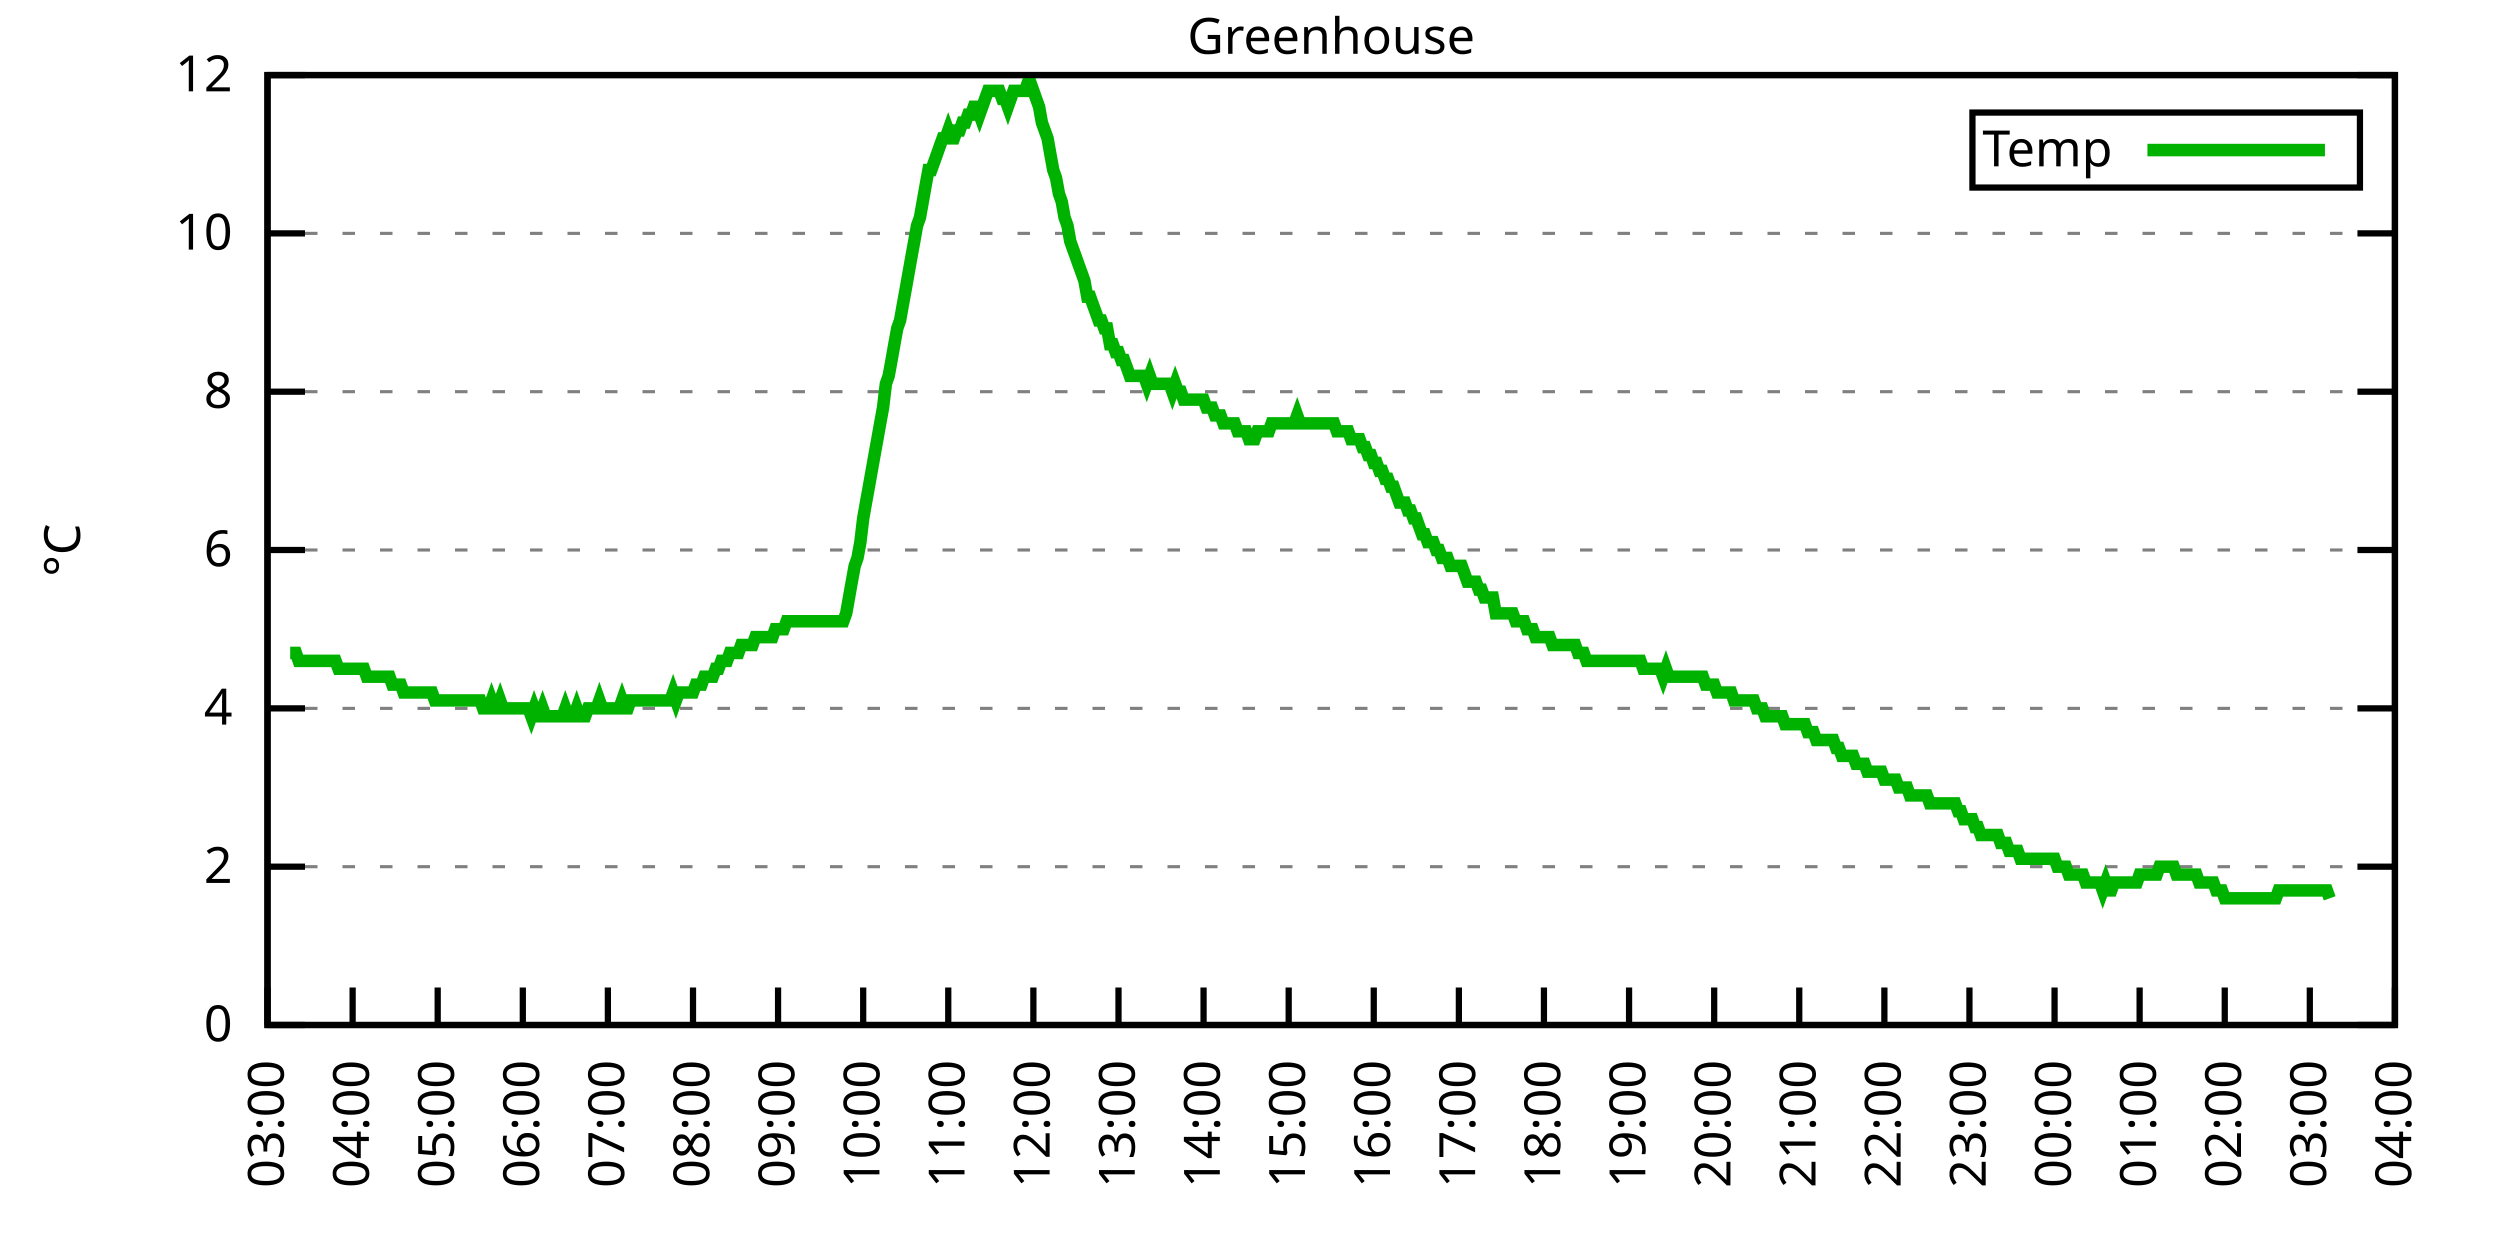
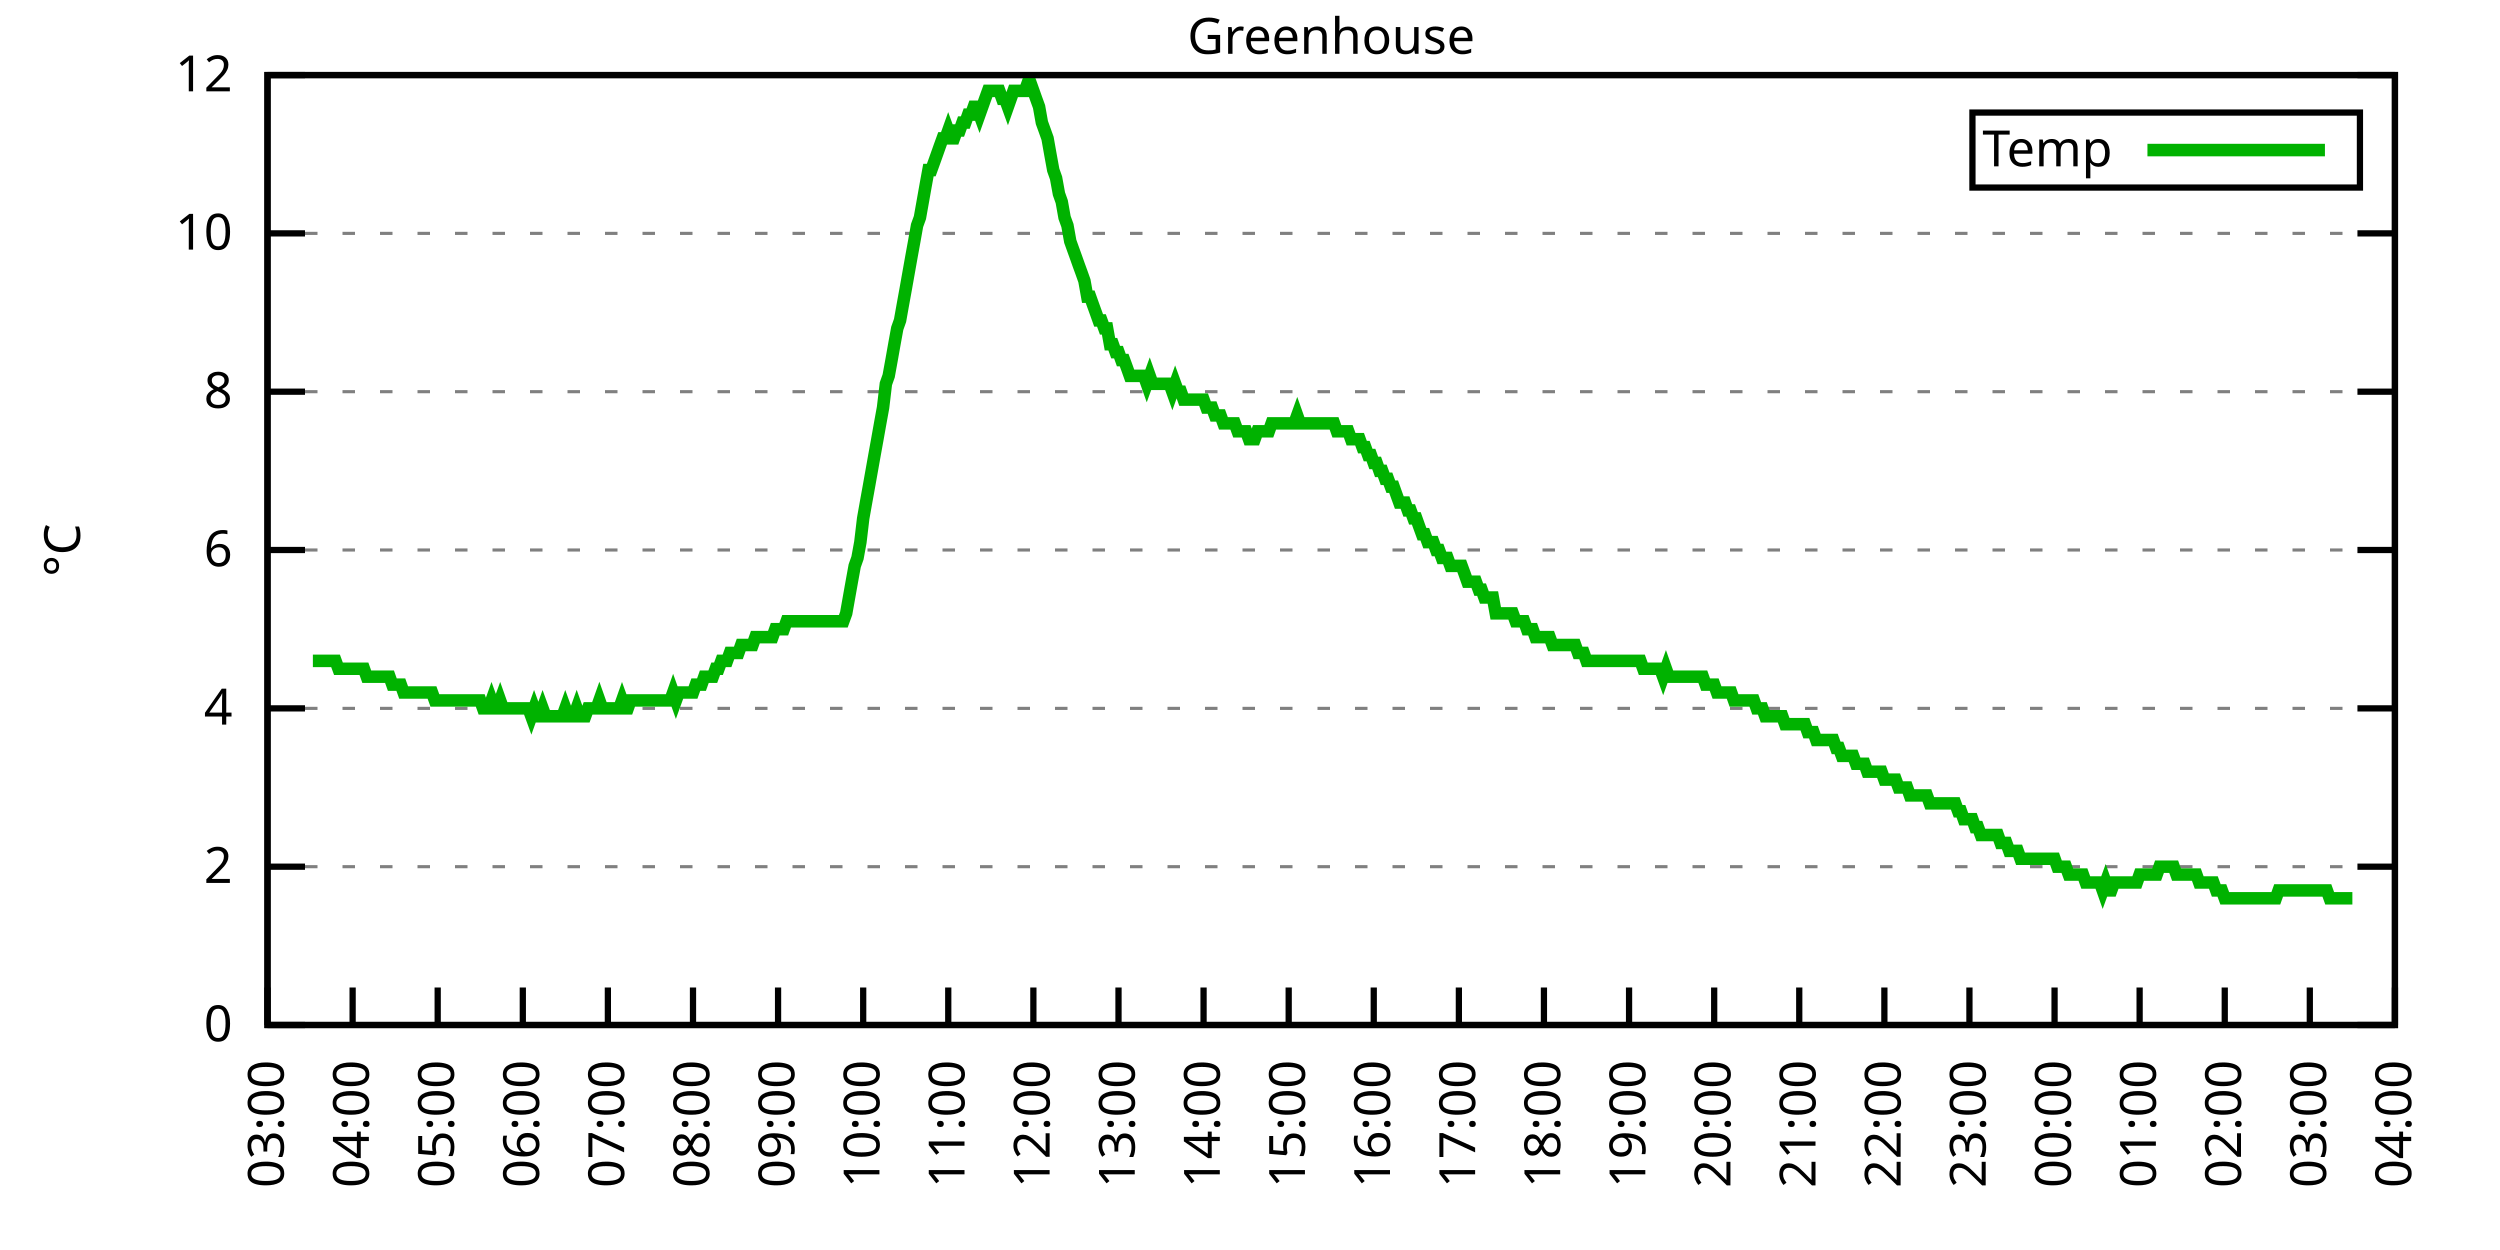
<svg xmlns="http://www.w3.org/2000/svg" xmlns:xlink="http://www.w3.org/1999/xlink" width="400" height="200" viewBox="0 0 400 200">
  <g id="gnuplot_canvas">
    <rect x="0" y="0" width="400" height="200" fill="none" />
    <defs>
      <circle id="gpDot" r="0.5" stroke-width="0.5" stroke="currentColor" />
      <path id="gpPt0" stroke-width="0.333" stroke="currentColor" d="M-1,0 h2 M0,-1 v2" />
      <path id="gpPt1" stroke-width="0.333" stroke="currentColor" d="M-1,-1 L1,1 M1,-1 L-1,1" />
      <path id="gpPt2" stroke-width="0.333" stroke="currentColor" d="M-1,0 L1,0 M0,-1 L0,1 M-1,-1 L1,1 M-1,1 L1,-1" />
      <rect id="gpPt3" stroke-width="0.333" stroke="currentColor" x="-1" y="-1" width="2" height="2" />
      <rect id="gpPt4" stroke-width="0.333" stroke="currentColor" fill="currentColor" x="-1" y="-1" width="2" height="2" />
      <circle id="gpPt5" stroke-width="0.333" stroke="currentColor" cx="0" cy="0" r="1" />
      <use xlink:href="#gpPt5" id="gpPt6" fill="currentColor" stroke="none" />
      <path id="gpPt7" stroke-width="0.333" stroke="currentColor" d="M0,-1.33 L-1.33,0.67 L1.33,0.67 z" />
      <use xlink:href="#gpPt7" id="gpPt8" fill="currentColor" stroke="none" />
      <use xlink:href="#gpPt7" id="gpPt9" stroke="currentColor" transform="rotate(180)" />
      <use xlink:href="#gpPt9" id="gpPt10" fill="currentColor" stroke="none" />
      <use xlink:href="#gpPt3" id="gpPt11" stroke="currentColor" transform="rotate(45)" />
      <use xlink:href="#gpPt11" id="gpPt12" fill="currentColor" stroke="none" />
      <path id="gpPt13" stroke-width="0.333" stroke="currentColor" d="M0,1.330 L1.265,0.411 L0.782,-1.067 L-0.782,-1.076 L-1.265,0.411 z" />
      <use xlink:href="#gpPt13" id="gpPt14" fill="currentColor" stroke="none" />
      <filter id="textbox" filterUnits="objectBoundingBox" x="0" y="0" height="1" width="1">
        <feFlood flood-color="white" flood-opacity="1" result="bgnd" />
        <feComposite in="SourceGraphic" in2="bgnd" operator="atop" />
      </filter>
      <filter id="greybox" filterUnits="objectBoundingBox" x="0" y="0" height="1" width="1">
        <feFlood flood-color="lightgrey" flood-opacity="1" result="grey" />
        <feComposite in="SourceGraphic" in2="grey" operator="atop" />
      </filter>
    </defs>
    <g fill="none" color="white" stroke="currentColor" stroke-width="1.00" stroke-linecap="butt" stroke-linejoin="miter">
</g>
    <g fill="none" color="black" stroke="currentColor" stroke-width="1.00" stroke-linecap="butt" stroke-linejoin="miter">
      <g stroke="none" shape-rendering="crispEdges">
        <polygon fill="rgb(255, 255, 255)" points="42.80,164.00 383.18,164.00 383.18,12.02 42.80,12.02 " />
      </g>
    </g>
    <g fill="none" color="black" stroke="currentColor" stroke-width="1.00" stroke-linecap="butt" stroke-linejoin="miter">
</g>
    <g fill="none" color="black" stroke="black" stroke-width="0.50" stroke-linecap="butt" stroke-linejoin="miter">
</g>
    <g fill="none" color="gray" stroke="currentColor" stroke-width="0.50" stroke-linecap="butt" stroke-linejoin="miter">
      <path stroke="gray" stroke-dasharray="2,4" class="gridline" d="M42.80,164.00 L383.19,164.00  " />
    </g>
    <g fill="none" color="gray" stroke="gray" stroke-width="1.00" stroke-linecap="butt" stroke-linejoin="miter">
</g>
    <g fill="none" color="black" stroke="currentColor" stroke-width="1.00" stroke-linecap="butt" stroke-linejoin="miter">
      <path stroke="black" d="M42.80,164.00 L48.80,164.00 M383.19,164.00 L377.19,164.00  " />
      <g transform="translate(37.20,166.60)" stroke="none" fill="black" font-family="Sans" font-size="8.00" text-anchor="end">
        <text>
          <tspan font-family="Sans"> 0</tspan>
        </text>
      </g>
    </g>
    <g fill="none" color="black" stroke="currentColor" stroke-width="1.00" stroke-linecap="butt" stroke-linejoin="miter">
</g>
    <g fill="none" color="black" stroke="black" stroke-width="0.50" stroke-linecap="butt" stroke-linejoin="miter">
</g>
    <g fill="none" color="gray" stroke="currentColor" stroke-width="0.50" stroke-linecap="butt" stroke-linejoin="miter">
      <path stroke="gray" stroke-dasharray="2,4" class="gridline" d="M42.80,138.67 L383.19,138.67  " />
    </g>
    <g fill="none" color="gray" stroke="gray" stroke-width="1.00" stroke-linecap="butt" stroke-linejoin="miter">
</g>
    <g fill="none" color="black" stroke="currentColor" stroke-width="1.00" stroke-linecap="butt" stroke-linejoin="miter">
      <path stroke="black" d="M42.80,138.67 L48.80,138.67 M383.19,138.67 L377.19,138.67  " />
      <g transform="translate(37.20,141.27)" stroke="none" fill="black" font-family="Sans" font-size="8.00" text-anchor="end">
        <text>
          <tspan font-family="Sans"> 2</tspan>
        </text>
      </g>
    </g>
    <g fill="none" color="black" stroke="currentColor" stroke-width="1.00" stroke-linecap="butt" stroke-linejoin="miter">
</g>
    <g fill="none" color="black" stroke="black" stroke-width="0.50" stroke-linecap="butt" stroke-linejoin="miter">
</g>
    <g fill="none" color="gray" stroke="currentColor" stroke-width="0.50" stroke-linecap="butt" stroke-linejoin="miter">
      <path stroke="gray" stroke-dasharray="2,4" class="gridline" d="M42.80,113.34 L383.19,113.34  " />
    </g>
    <g fill="none" color="gray" stroke="gray" stroke-width="1.00" stroke-linecap="butt" stroke-linejoin="miter">
</g>
    <g fill="none" color="black" stroke="currentColor" stroke-width="1.00" stroke-linecap="butt" stroke-linejoin="miter">
      <path stroke="black" d="M42.80,113.34 L48.80,113.34 M383.19,113.34 L377.19,113.34  " />
      <g transform="translate(37.20,115.94)" stroke="none" fill="black" font-family="Sans" font-size="8.00" text-anchor="end">
        <text>
          <tspan font-family="Sans"> 4</tspan>
        </text>
      </g>
    </g>
    <g fill="none" color="black" stroke="currentColor" stroke-width="1.00" stroke-linecap="butt" stroke-linejoin="miter">
</g>
    <g fill="none" color="black" stroke="black" stroke-width="0.50" stroke-linecap="butt" stroke-linejoin="miter">
</g>
    <g fill="none" color="gray" stroke="currentColor" stroke-width="0.50" stroke-linecap="butt" stroke-linejoin="miter">
      <path stroke="gray" stroke-dasharray="2,4" class="gridline" d="M42.80,88.00 L383.19,88.00  " />
    </g>
    <g fill="none" color="gray" stroke="gray" stroke-width="1.00" stroke-linecap="butt" stroke-linejoin="miter">
</g>
    <g fill="none" color="black" stroke="currentColor" stroke-width="1.00" stroke-linecap="butt" stroke-linejoin="miter">
      <path stroke="black" d="M42.80,88.00 L48.80,88.00 M383.19,88.00 L377.19,88.00  " />
      <g transform="translate(37.20,90.60)" stroke="none" fill="black" font-family="Sans" font-size="8.00" text-anchor="end">
        <text>
          <tspan font-family="Sans"> 6</tspan>
        </text>
      </g>
    </g>
    <g fill="none" color="black" stroke="currentColor" stroke-width="1.00" stroke-linecap="butt" stroke-linejoin="miter">
</g>
    <g fill="none" color="black" stroke="black" stroke-width="0.50" stroke-linecap="butt" stroke-linejoin="miter">
</g>
    <g fill="none" color="gray" stroke="currentColor" stroke-width="0.50" stroke-linecap="butt" stroke-linejoin="miter">
      <path stroke="gray" stroke-dasharray="2,4" class="gridline" d="M42.80,62.67 L383.19,62.67  " />
    </g>
    <g fill="none" color="gray" stroke="gray" stroke-width="1.00" stroke-linecap="butt" stroke-linejoin="miter">
</g>
    <g fill="none" color="black" stroke="currentColor" stroke-width="1.00" stroke-linecap="butt" stroke-linejoin="miter">
      <path stroke="black" d="M42.80,62.67 L48.80,62.67 M383.19,62.67 L377.19,62.67  " />
      <g transform="translate(37.20,65.27)" stroke="none" fill="black" font-family="Sans" font-size="8.00" text-anchor="end">
        <text>
          <tspan font-family="Sans"> 8</tspan>
        </text>
      </g>
    </g>
    <g fill="none" color="black" stroke="currentColor" stroke-width="1.00" stroke-linecap="butt" stroke-linejoin="miter">
</g>
    <g fill="none" color="black" stroke="black" stroke-width="0.50" stroke-linecap="butt" stroke-linejoin="miter">
</g>
    <g fill="none" color="gray" stroke="currentColor" stroke-width="0.50" stroke-linecap="butt" stroke-linejoin="miter">
      <path stroke="gray" stroke-dasharray="2,4" class="gridline" d="M42.80,37.34 L383.19,37.34  " />
    </g>
    <g fill="none" color="gray" stroke="gray" stroke-width="1.00" stroke-linecap="butt" stroke-linejoin="miter">
</g>
    <g fill="none" color="black" stroke="currentColor" stroke-width="1.00" stroke-linecap="butt" stroke-linejoin="miter">
      <path stroke="black" d="M42.80,37.34 L48.80,37.34 M383.19,37.34 L377.19,37.34  " />
      <g transform="translate(37.20,39.94)" stroke="none" fill="black" font-family="Sans" font-size="8.00" text-anchor="end">
        <text>
          <tspan font-family="Sans"> 10</tspan>
        </text>
      </g>
    </g>
    <g fill="none" color="black" stroke="currentColor" stroke-width="1.00" stroke-linecap="butt" stroke-linejoin="miter">
</g>
    <g fill="none" color="black" stroke="black" stroke-width="0.50" stroke-linecap="butt" stroke-linejoin="miter">
</g>
    <g fill="none" color="gray" stroke="currentColor" stroke-width="0.50" stroke-linecap="butt" stroke-linejoin="miter">
      <path stroke="gray" stroke-dasharray="2,4" class="gridline" d="M42.80,12.01 L383.19,12.01  " />
    </g>
    <g fill="none" color="gray" stroke="gray" stroke-width="1.00" stroke-linecap="butt" stroke-linejoin="miter">
</g>
    <g fill="none" color="black" stroke="currentColor" stroke-width="1.00" stroke-linecap="butt" stroke-linejoin="miter">
      <path stroke="black" d="M42.80,12.01 L48.80,12.01 M383.19,12.01 L377.19,12.01  " />
      <g transform="translate(37.20,14.61)" stroke="none" fill="black" font-family="Sans" font-size="8.00" text-anchor="end">
        <text>
          <tspan font-family="Sans"> 12</tspan>
        </text>
      </g>
    </g>
    <g fill="none" color="black" stroke="currentColor" stroke-width="1.00" stroke-linecap="butt" stroke-linejoin="miter">
      <path stroke="black" d="M42.80,164.00 L42.80,158.00  " />
      <g transform="translate(45.40,169.60) rotate(270.00)" stroke="none" fill="black" font-family="Sans" font-size="8.00" text-anchor="end">
        <text>
          <tspan font-family="Sans">03:00</tspan>
        </text>
      </g>
    </g>
    <g fill="none" color="black" stroke="currentColor" stroke-width="1.00" stroke-linecap="butt" stroke-linejoin="miter">
      <path stroke="black" d="M56.42,164.00 L56.42,158.00  " />
      <g transform="translate(59.02,169.60) rotate(270.00)" stroke="none" fill="black" font-family="Sans" font-size="8.00" text-anchor="end">
        <text>
          <tspan font-family="Sans">04:00</tspan>
        </text>
      </g>
    </g>
    <g fill="none" color="black" stroke="currentColor" stroke-width="1.00" stroke-linecap="butt" stroke-linejoin="miter">
      <path stroke="black" d="M70.03,164.00 L70.03,158.00  " />
      <g transform="translate(72.63,169.60) rotate(270.00)" stroke="none" fill="black" font-family="Sans" font-size="8.00" text-anchor="end">
        <text>
          <tspan font-family="Sans">05:00</tspan>
        </text>
      </g>
    </g>
    <g fill="none" color="black" stroke="currentColor" stroke-width="1.00" stroke-linecap="butt" stroke-linejoin="miter">
      <path stroke="black" d="M83.65,164.00 L83.65,158.00  " />
      <g transform="translate(86.25,169.60) rotate(270.00)" stroke="none" fill="black" font-family="Sans" font-size="8.00" text-anchor="end">
        <text>
          <tspan font-family="Sans">06:00</tspan>
        </text>
      </g>
    </g>
    <g fill="none" color="black" stroke="currentColor" stroke-width="1.00" stroke-linecap="butt" stroke-linejoin="miter">
      <path stroke="black" d="M97.26,164.00 L97.26,158.00  " />
      <g transform="translate(99.86,169.60) rotate(270.00)" stroke="none" fill="black" font-family="Sans" font-size="8.00" text-anchor="end">
        <text>
          <tspan font-family="Sans">07:00</tspan>
        </text>
      </g>
    </g>
    <g fill="none" color="black" stroke="currentColor" stroke-width="1.00" stroke-linecap="butt" stroke-linejoin="miter">
      <path stroke="black" d="M110.88,164.00 L110.88,158.00  " />
      <g transform="translate(113.48,169.60) rotate(270.00)" stroke="none" fill="black" font-family="Sans" font-size="8.00" text-anchor="end">
        <text>
          <tspan font-family="Sans">08:00</tspan>
        </text>
      </g>
    </g>
    <g fill="none" color="black" stroke="currentColor" stroke-width="1.00" stroke-linecap="butt" stroke-linejoin="miter">
      <path stroke="black" d="M124.49,164.00 L124.49,158.00  " />
      <g transform="translate(127.09,169.60) rotate(270.00)" stroke="none" fill="black" font-family="Sans" font-size="8.00" text-anchor="end">
        <text>
          <tspan font-family="Sans">09:00</tspan>
        </text>
      </g>
    </g>
    <g fill="none" color="black" stroke="currentColor" stroke-width="1.00" stroke-linecap="butt" stroke-linejoin="miter">
      <path stroke="black" d="M138.11,164.00 L138.11,158.00  " />
      <g transform="translate(140.71,169.60) rotate(270.00)" stroke="none" fill="black" font-family="Sans" font-size="8.00" text-anchor="end">
        <text>
          <tspan font-family="Sans">10:00</tspan>
        </text>
      </g>
    </g>
    <g fill="none" color="black" stroke="currentColor" stroke-width="1.00" stroke-linecap="butt" stroke-linejoin="miter">
      <path stroke="black" d="M151.72,164.00 L151.72,158.00  " />
      <g transform="translate(154.32,169.60) rotate(270.00)" stroke="none" fill="black" font-family="Sans" font-size="8.00" text-anchor="end">
        <text>
          <tspan font-family="Sans">11:00</tspan>
        </text>
      </g>
    </g>
    <g fill="none" color="black" stroke="currentColor" stroke-width="1.00" stroke-linecap="butt" stroke-linejoin="miter">
      <path stroke="black" d="M165.34,164.00 L165.34,158.00  " />
      <g transform="translate(167.94,169.60) rotate(270.00)" stroke="none" fill="black" font-family="Sans" font-size="8.00" text-anchor="end">
        <text>
          <tspan font-family="Sans">12:00</tspan>
        </text>
      </g>
    </g>
    <g fill="none" color="black" stroke="currentColor" stroke-width="1.00" stroke-linecap="butt" stroke-linejoin="miter">
      <path stroke="black" d="M178.96,164.00 L178.96,158.00  " />
      <g transform="translate(181.56,169.60) rotate(270.00)" stroke="none" fill="black" font-family="Sans" font-size="8.00" text-anchor="end">
        <text>
          <tspan font-family="Sans">13:00</tspan>
        </text>
      </g>
    </g>
    <g fill="none" color="black" stroke="currentColor" stroke-width="1.00" stroke-linecap="butt" stroke-linejoin="miter">
      <path stroke="black" d="M192.57,164.00 L192.57,158.00  " />
      <g transform="translate(195.17,169.60) rotate(270.00)" stroke="none" fill="black" font-family="Sans" font-size="8.00" text-anchor="end">
        <text>
          <tspan font-family="Sans">14:00</tspan>
        </text>
      </g>
    </g>
    <g fill="none" color="black" stroke="currentColor" stroke-width="1.00" stroke-linecap="butt" stroke-linejoin="miter">
      <path stroke="black" d="M206.19,164.00 L206.19,158.00  " />
      <g transform="translate(208.79,169.60) rotate(270.00)" stroke="none" fill="black" font-family="Sans" font-size="8.00" text-anchor="end">
        <text>
          <tspan font-family="Sans">15:00</tspan>
        </text>
      </g>
    </g>
    <g fill="none" color="black" stroke="currentColor" stroke-width="1.00" stroke-linecap="butt" stroke-linejoin="miter">
      <path stroke="black" d="M219.80,164.00 L219.80,158.00  " />
      <g transform="translate(222.40,169.60) rotate(270.00)" stroke="none" fill="black" font-family="Sans" font-size="8.00" text-anchor="end">
        <text>
          <tspan font-family="Sans">16:00</tspan>
        </text>
      </g>
    </g>
    <g fill="none" color="black" stroke="currentColor" stroke-width="1.00" stroke-linecap="butt" stroke-linejoin="miter">
      <path stroke="black" d="M233.42,164.00 L233.42,158.00  " />
      <g transform="translate(236.02,169.60) rotate(270.00)" stroke="none" fill="black" font-family="Sans" font-size="8.00" text-anchor="end">
        <text>
          <tspan font-family="Sans">17:00</tspan>
        </text>
      </g>
    </g>
    <g fill="none" color="black" stroke="currentColor" stroke-width="1.00" stroke-linecap="butt" stroke-linejoin="miter">
      <path stroke="black" d="M247.03,164.00 L247.03,158.00  " />
      <g transform="translate(249.63,169.60) rotate(270.00)" stroke="none" fill="black" font-family="Sans" font-size="8.00" text-anchor="end">
        <text>
          <tspan font-family="Sans">18:00</tspan>
        </text>
      </g>
    </g>
    <g fill="none" color="black" stroke="currentColor" stroke-width="1.00" stroke-linecap="butt" stroke-linejoin="miter">
      <path stroke="black" d="M260.65,164.00 L260.65,158.00  " />
      <g transform="translate(263.25,169.60) rotate(270.00)" stroke="none" fill="black" font-family="Sans" font-size="8.00" text-anchor="end">
        <text>
          <tspan font-family="Sans">19:00</tspan>
        </text>
      </g>
    </g>
    <g fill="none" color="black" stroke="currentColor" stroke-width="1.00" stroke-linecap="butt" stroke-linejoin="miter">
      <path stroke="black" d="M274.27,164.00 L274.27,158.00  " />
      <g transform="translate(276.87,169.60) rotate(270.00)" stroke="none" fill="black" font-family="Sans" font-size="8.00" text-anchor="end">
        <text>
          <tspan font-family="Sans">20:00</tspan>
        </text>
      </g>
    </g>
    <g fill="none" color="black" stroke="currentColor" stroke-width="1.00" stroke-linecap="butt" stroke-linejoin="miter">
      <path stroke="black" d="M287.88,164.00 L287.88,158.00  " />
      <g transform="translate(290.48,169.60) rotate(270.00)" stroke="none" fill="black" font-family="Sans" font-size="8.00" text-anchor="end">
        <text>
          <tspan font-family="Sans">21:00</tspan>
        </text>
      </g>
    </g>
    <g fill="none" color="black" stroke="currentColor" stroke-width="1.00" stroke-linecap="butt" stroke-linejoin="miter">
      <path stroke="black" d="M301.50,164.00 L301.50,158.00  " />
      <g transform="translate(304.10,169.60) rotate(270.00)" stroke="none" fill="black" font-family="Sans" font-size="8.00" text-anchor="end">
        <text>
          <tspan font-family="Sans">22:00</tspan>
        </text>
      </g>
    </g>
    <g fill="none" color="black" stroke="currentColor" stroke-width="1.00" stroke-linecap="butt" stroke-linejoin="miter">
      <path stroke="black" d="M315.11,164.00 L315.11,158.00  " />
      <g transform="translate(317.71,169.60) rotate(270.00)" stroke="none" fill="black" font-family="Sans" font-size="8.00" text-anchor="end">
        <text>
          <tspan font-family="Sans">23:00</tspan>
        </text>
      </g>
    </g>
    <g fill="none" color="black" stroke="currentColor" stroke-width="1.00" stroke-linecap="butt" stroke-linejoin="miter">
      <path stroke="black" d="M328.73,164.00 L328.73,158.00  " />
      <g transform="translate(331.33,169.60) rotate(270.00)" stroke="none" fill="black" font-family="Sans" font-size="8.00" text-anchor="end">
        <text>
          <tspan font-family="Sans">00:00</tspan>
        </text>
      </g>
    </g>
    <g fill="none" color="black" stroke="currentColor" stroke-width="1.00" stroke-linecap="butt" stroke-linejoin="miter">
      <path stroke="black" d="M342.34,164.00 L342.34,158.00  " />
      <g transform="translate(344.94,169.60) rotate(270.00)" stroke="none" fill="black" font-family="Sans" font-size="8.00" text-anchor="end">
        <text>
          <tspan font-family="Sans">01:00</tspan>
        </text>
      </g>
    </g>
    <g fill="none" color="black" stroke="currentColor" stroke-width="1.00" stroke-linecap="butt" stroke-linejoin="miter">
      <path stroke="black" d="M355.96,164.00 L355.96,158.00  " />
      <g transform="translate(358.56,169.60) rotate(270.00)" stroke="none" fill="black" font-family="Sans" font-size="8.00" text-anchor="end">
        <text>
          <tspan font-family="Sans">02:00</tspan>
        </text>
      </g>
    </g>
    <g fill="none" color="black" stroke="currentColor" stroke-width="1.00" stroke-linecap="butt" stroke-linejoin="miter">
      <path stroke="black" d="M369.57,164.00 L369.57,158.00  " />
      <g transform="translate(372.17,169.60) rotate(270.00)" stroke="none" fill="black" font-family="Sans" font-size="8.00" text-anchor="end">
        <text>
          <tspan font-family="Sans">03:00</tspan>
        </text>
      </g>
    </g>
    <g fill="none" color="black" stroke="currentColor" stroke-width="1.00" stroke-linecap="butt" stroke-linejoin="miter">
      <path stroke="black" d="M383.19,164.00 L383.19,158.00  " />
      <g transform="translate(385.79,169.60) rotate(270.00)" stroke="none" fill="black" font-family="Sans" font-size="8.00" text-anchor="end">
        <text>
          <tspan font-family="Sans">04:00</tspan>
        </text>
      </g>
    </g>
    <g fill="none" color="black" stroke="currentColor" stroke-width="1.00" stroke-linecap="butt" stroke-linejoin="miter">
</g>
    <g fill="none" color="black" stroke="currentColor" stroke-width="1.00" stroke-linecap="butt" stroke-linejoin="miter">
      <path stroke="black" d="M42.80,12.01 L42.80,164.00 L383.19,164.00 L383.19,12.01 L42.80,12.01 Z  " />
    </g>
    <g fill="none" color="black" stroke="currentColor" stroke-width="1.00" stroke-linecap="butt" stroke-linejoin="miter">
</g>
    <g fill="none" color="black" stroke="currentColor" stroke-width="1.00" stroke-linecap="butt" stroke-linejoin="miter">
      <path stroke="black" d="M315.59,30.01 L315.59,18.01 L377.59,18.01 L377.59,30.01 L315.59,30.01 Z  " />
    </g>
    <g id="Greenhouse_plot_1">
      <g fill="none" color="white" stroke="black" stroke-width="2.00" stroke-linecap="butt" stroke-linejoin="miter">
</g>
      <g fill="none" color="black" stroke="currentColor" stroke-width="2.00" stroke-linecap="butt" stroke-linejoin="miter">
        <g transform="translate(337.99,26.61)" stroke="none" fill="black" font-family="Sans" font-size="8.00" text-anchor="end">
          <text>
            <tspan font-family="Sans">Temp</tspan>
          </text>
        </g>
      </g>
      <g fill="none" color="black" stroke="currentColor" stroke-width="2.00" stroke-linecap="butt" stroke-linejoin="miter">
-         <path stroke="rgb(  0, 178,   0)" d="M343.59,24.01 L371.99,24.01 M46.43,104.47 L46.88,104.47 L47.34,104.47 L47.79,105.74 L48.25,105.74 L48.70,105.74   L49.15,105.74 L49.61,105.74 L50.06,105.74 L50.52,105.74 L50.97,105.74 L51.42,105.74 L51.88,105.74 L52.33,105.74   L52.78,105.74 L53.24,105.74 L53.69,105.74 L54.15,107.00 L54.60,107.00 L55.05,107.00 L55.51,107.00 L55.96,107.00   L56.42,107.00 L56.87,107.00 L57.32,107.00 L57.78,107.00 L58.23,107.00 L58.68,108.27 L59.14,108.27 L59.59,108.27   L60.05,108.27 L60.50,108.27 L60.95,108.27 L61.41,108.27 L61.86,108.27 L62.32,108.27 L62.77,109.54 L63.22,109.54   L63.68,109.54 L64.13,109.54 L64.58,110.80 L65.04,110.80 L65.49,110.80 L65.95,110.80 L66.40,110.80 L66.85,110.80   L67.31,110.80 L67.76,110.80 L68.22,110.80 L68.67,110.80 L69.12,110.80 L69.58,112.07 L70.03,112.07 L70.49,112.07   L70.94,112.07 L71.39,112.07 L71.85,112.07 L72.30,112.07 L72.75,112.07 L73.21,112.07 L73.66,112.07 L74.12,112.07   L74.57,112.07 L75.02,112.07 L75.48,112.07 L75.93,112.07 L76.39,112.07 L76.84,112.07 L77.29,113.34 L77.75,113.34   L78.20,113.34 L78.65,112.07 L79.11,113.34 L79.56,113.34 L80.02,112.07 L80.47,113.34 L80.92,113.34 L81.38,113.34   L81.83,113.34 L82.29,113.34 L82.74,113.34 L83.19,113.34 L83.65,113.34 L84.10,113.34 L84.55,113.34 L85.01,114.60   L85.46,113.34 L85.92,114.60 L86.37,114.60 L86.82,113.34 L87.28,114.60 L87.73,114.60 L88.19,114.60 L88.64,114.60   L89.09,114.60 L89.55,114.60 L90.00,114.60 L90.45,113.34 L90.91,114.60 L91.36,114.60 L91.82,114.60 L92.27,113.34   L92.72,114.60 L93.18,114.60 L93.63,114.60 L94.09,113.34 L94.54,113.34 L94.99,113.34 L95.45,113.34 L95.90,112.07   L96.35,113.34 L96.81,113.34 L97.26,113.34 L97.72,113.34 L98.17,113.34 L98.62,113.34 L99.08,113.34 L99.53,112.07   L99.99,113.34 L100.44,113.34 L100.89,112.07 L101.35,112.07 L101.80,112.07 L102.25,112.07 L102.71,112.07 L103.16,112.07   L103.62,112.07 L104.07,112.07 L104.52,112.07 L104.98,112.07 L105.43,112.07 L105.89,112.07 L106.34,112.07 L106.79,112.07   L107.25,112.07 L107.70,110.80 L108.15,112.07 L108.61,110.80 L109.06,110.80 L109.52,110.80 L109.97,110.80 L110.42,110.80   L110.88,110.80 L111.33,109.54 L111.79,109.54 L112.24,109.54 L112.69,108.27 L113.15,108.27 L113.60,108.27 L114.05,108.27   L114.51,107.00 L114.96,107.00 L115.42,105.74 L115.87,105.74 L116.32,105.74 L116.78,104.47 L117.23,104.47 L117.69,104.47   L118.14,104.47 L118.59,103.20 L119.05,103.20 L119.50,103.20 L119.96,103.20 L120.41,103.20 L120.86,101.94 L121.32,101.94   L121.77,101.94 L122.22,101.94 L122.68,101.94 L123.13,101.94 L123.59,101.94 L124.04,100.67 L124.49,100.67 L124.95,100.67   L125.40,100.67 L125.86,99.40 L126.31,99.40 L126.76,99.40 L127.22,99.40 L127.67,99.40 L128.12,99.40 L128.58,99.40   L129.03,99.40 L129.49,99.40 L129.94,99.40 L130.39,99.40 L130.85,99.40 L131.30,99.40 L131.76,99.40 L132.21,99.40   L132.66,99.40 L133.12,99.40 L133.57,99.40 L134.02,99.40 L134.48,99.40 L134.93,99.40 L135.39,98.14 L135.84,95.60   L136.29,93.07 L136.75,90.54 L137.20,89.27 L137.66,86.74 L138.11,82.94 L138.56,80.41 L139.02,77.87 L139.47,75.34   L139.92,72.81 L140.38,70.27 L140.83,67.74 L141.29,65.21 L141.74,61.41 L142.19,60.14 L142.65,57.61 L143.10,55.07   L143.56,52.54 L144.01,51.27 L144.46,48.74 L144.92,46.21 L145.37,43.67 L145.82,41.14 L146.28,38.61 L146.73,36.08   L147.19,34.81 L147.64,32.28 L148.09,29.74 L148.55,27.21 L149.00,27.21 L149.46,25.94 L149.91,24.68 L150.36,23.41   L150.82,22.14 L151.27,22.14 L151.72,20.88 L152.18,22.14 L152.63,22.14 L153.09,20.88 L153.54,20.88 L153.99,19.61   L154.45,19.61 L154.90,18.34 L155.36,18.34 L155.81,17.08 L156.26,17.08 L156.72,18.34 L157.17,17.08 L157.62,15.81   L158.08,14.54 L158.53,14.54 L158.99,14.54 L159.44,14.54 L159.89,14.54 L160.35,15.81 L160.80,15.81 L161.26,17.08   L161.71,15.81 L162.16,14.54 L162.62,14.54 L163.07,14.54 L163.52,14.54 L163.98,14.54 L164.43,13.28 L164.89,13.28   L165.34,14.54 L165.79,15.81 L166.25,17.08 L166.70,19.61 L167.16,20.88 L167.61,22.14 L168.06,24.68 L168.52,27.21   L168.97,28.48 L169.43,31.01 L169.88,32.28 L170.33,34.81 L170.79,36.08 L171.24,38.61 L171.69,39.87 L172.15,41.14   L172.60,42.41 L173.06,43.67 L173.51,44.94 L173.96,47.47 L174.42,47.47 L174.87,48.74 L175.33,50.01 L175.78,51.27   L176.23,51.27 L176.69,52.54 L177.14,52.54 L177.59,55.07 L178.05,55.07 L178.50,56.34 L178.96,56.34 L179.41,57.61   L179.86,57.61 L180.32,58.87 L180.77,60.14 L181.23,60.14 L181.68,60.14 L182.13,60.14 L182.59,60.14 L183.04,60.14   L183.49,61.41 L183.95,60.14 L184.40,61.41 L184.86,61.41 L185.31,61.41 L185.76,61.41 L186.22,61.41 L186.67,61.41   L187.13,61.41 L187.58,62.67 L188.03,61.41 L188.49,62.67 L188.94,62.67 L189.39,63.94 L189.85,63.94 L190.30,63.94   L190.76,63.94 L191.21,63.94 L191.66,63.94 L192.12,63.94 L192.57,63.94 L193.03,65.21 L193.48,65.21 L193.93,65.21   L194.39,66.47 L194.84,66.47 L195.29,66.47 L195.75,67.74 L196.20,67.74 L196.66,67.74 L197.11,67.74 L197.56,67.74   L198.02,69.01 L198.47,69.01 L198.93,69.01 L199.38,69.01 L199.83,70.27 L200.29,70.27 L200.74,70.27 L201.19,69.01   L201.65,69.01 L202.10,69.01 L202.56,69.01 L203.01,69.01 L203.46,67.74 L203.92,67.74 L204.37,67.74 L204.83,67.74   L205.28,67.74 L205.73,67.74 L206.19,67.74 L206.64,67.74 L207.09,67.74 L207.55,66.47 L208.00,67.74 L208.46,67.74   L208.91,67.74 L209.36,67.74 L209.82,67.74 L210.27,67.74 L210.73,67.74 L211.18,67.74 L211.63,67.74 L212.09,67.74   L212.54,67.74 L213.00,67.74 L213.45,67.74 L213.90,69.01 L214.36,69.01 L214.81,69.01 L215.26,69.01 L215.72,69.01   L216.17,70.27 L216.63,70.27 L217.08,70.27 L217.53,70.27 L217.99,71.54 L218.44,71.54 L218.90,72.81 L219.35,72.81   L219.80,74.07 L220.26,74.07 L220.71,75.34 L221.16,75.34 L221.62,76.61 L222.07,76.61 L222.53,77.87 L222.98,77.87   L223.43,79.14 L223.89,80.41 L224.34,80.41 L224.80,80.41 L225.25,81.67 L225.70,81.67 L226.16,82.94 L226.61,82.94   L227.06,84.21 L227.52,85.47 L227.97,85.47 L228.43,86.74 L228.88,86.74 L229.33,86.74 L229.79,88.00 L230.24,88.00   L230.70,89.27 L231.15,89.27 L231.60,89.27 L232.06,90.54 L232.51,90.54 L232.96,90.54 L233.42,90.54 L233.87,90.54   L234.33,91.80 L234.78,93.07 L235.23,93.07 L235.69,93.07 L236.14,93.07 L236.60,94.34 L237.05,94.34 L237.50,95.60   L237.96,95.60 L238.41,95.60 L238.86,95.60 L239.32,98.14 L239.77,98.14 L240.23,98.14 L240.68,98.14 L241.13,98.14   L241.59,98.14 L242.04,98.14 L242.50,99.40 L242.95,99.40 L243.40,99.40 L243.86,99.40 L244.31,100.67 L244.76,100.67   L245.22,100.67 L245.67,101.94 L246.13,101.94 L246.58,101.94 L247.03,101.94 L247.49,101.94 L247.94,101.94 L248.40,103.20   L248.85,103.20 L249.30,103.20 L249.76,103.20 L250.21,103.20 L250.66,103.20 L251.12,103.20 L251.57,103.20 L252.03,103.20   L252.48,104.47 L252.93,104.47 L253.39,104.47 L253.84,105.74 L254.30,105.74 L254.75,105.74 L255.20,105.74 L255.66,105.74   L256.11,105.74 L256.56,105.74 L257.02,105.74 L257.47,105.74 L257.93,105.74 L258.38,105.74 L258.83,105.74 L259.29,105.74   L259.74,105.74 L260.20,105.74 L260.65,105.74 L261.10,105.74 L261.56,105.74 L262.01,105.74 L262.47,105.74 L262.92,107.00   L263.37,107.00 L263.83,107.00 L264.28,107.00 L264.73,107.00 L265.19,107.00 L265.64,107.00 L266.10,108.27 L266.55,107.00   L267.00,108.27 L267.46,108.27 L267.91,108.27 L268.37,108.27 L268.82,108.27 L269.27,108.27 L269.73,108.27 L270.18,108.27   L270.63,108.27 L271.09,108.27 L271.54,108.27 L272.00,108.27 L272.45,108.27 L272.90,109.54 L273.36,109.54 L273.81,109.54   L274.27,109.54 L274.72,110.80 L275.17,110.80 L275.63,110.80 L276.08,110.80 L276.53,110.80 L276.99,110.80 L277.44,112.07   L277.90,112.07 L278.35,112.07 L278.80,112.07 L279.26,112.07 L279.71,112.07 L280.17,112.07 L280.62,112.07 L281.07,113.34   L281.53,113.34 L281.98,113.34 L282.43,114.60 L282.89,114.60 L283.34,114.60 L283.80,114.60 L284.25,114.60 L284.70,114.60   L285.16,114.60 L285.61,115.87 L286.07,115.87 L286.52,115.87 L286.97,115.87 L287.43,115.87 L287.88,115.87 L288.33,115.87   L288.79,115.87 L289.24,117.14 L289.70,117.14 L290.15,117.14 L290.60,118.40 L291.06,118.40 L291.51,118.40 L291.97,118.40   L292.42,118.40 L292.87,118.40 L293.33,118.40 L293.78,119.67 L294.23,119.67 L294.69,120.94 L295.14,120.94 L295.60,120.94   L296.05,120.94 L296.50,120.94 L296.96,122.20 L297.41,122.20 L297.87,122.20 L298.32,122.20 L298.77,123.47 L299.23,123.47   L299.68,123.47 L300.13,123.47 L300.59,123.47 L301.04,123.47 L301.50,124.74 L301.95,124.74 L302.40,124.74 L302.86,124.74   L303.31,124.74 L303.77,126.00 L304.22,126.00 L304.67,126.00 L305.13,126.00 L305.58,127.27 L306.03,127.27 L306.49,127.27   L306.94,127.27 L307.40,127.27 L307.85,127.27 L308.30,127.27 L308.76,128.54 L309.21,128.54 L309.67,128.54 L310.12,128.54   L310.57,128.54 L311.03,128.54 L311.48,128.54 L311.94,128.54 L312.39,128.54 L312.84,128.54 L313.30,129.80 L313.75,129.80   L314.20,131.07 L314.66,131.07 L315.11,131.07 L315.57,131.07 L316.02,132.34 L316.47,132.34 L316.93,133.60 L317.38,133.60   L317.84,133.60 L318.29,133.60 L318.74,133.60 L319.20,133.60 L319.65,133.60 L320.10,134.87 L320.56,134.87 L321.01,134.87   L321.47,136.14 L321.92,136.14 L322.37,136.14 L322.83,136.14 L323.28,137.40 L323.74,137.40 L324.19,137.40 L324.64,137.40   L325.10,137.40 L325.55,137.40 L326.00,137.40 L326.46,137.40 L326.91,137.40 L327.37,137.40 L327.82,137.40 L328.27,137.40   L328.73,137.40 L329.18,138.67 L329.64,138.67 L330.09,138.67 L330.54,138.67 L331.00,139.93 L331.45,139.93 L331.90,139.93   L332.36,139.93 L332.81,139.93 L333.27,139.93 L333.72,141.20 L334.17,141.20 L334.63,141.20 L335.08,141.20 L335.54,141.20   L335.99,141.20 L336.44,142.47 L336.90,141.20 L337.35,142.47 L337.80,142.47 L338.26,141.20 L338.71,141.20 L339.17,141.20   L339.62,141.20 L340.07,141.20 L340.53,141.20 L340.98,141.20 L341.44,141.20 L341.89,141.20 L342.34,139.93 L342.80,139.93   L343.25,139.93 L343.70,139.93 L344.16,139.93 L344.61,139.93 L345.07,139.93 L345.52,138.67 L345.97,138.67 L346.43,138.67   L346.88,138.67 L347.34,138.67 L347.79,138.67 L348.24,139.93 L348.70,139.93 L349.15,139.93 L349.60,139.93 L350.06,139.93   L350.51,139.93 L350.97,139.93 L351.42,139.93 L351.87,141.20 L352.33,141.20 L352.78,141.20 L353.24,141.20 L353.69,141.20   L354.14,141.20 L354.60,142.47 L355.05,142.47 L355.50,142.47 L355.96,143.73 L356.41,143.73 L356.87,143.73 L357.32,143.73   L357.77,143.73 L358.23,143.73 L358.68,143.73 L359.14,143.73 L359.59,143.73 L360.04,143.73 L360.50,143.73 L360.95,143.73   L361.41,143.73 L361.86,143.73 L362.31,143.73 L362.77,143.73 L363.22,143.73 L363.67,143.73 L364.13,143.73 L364.58,142.47   L365.04,142.47 L365.49,142.47 L365.94,142.47 L366.40,142.47 L366.85,142.47 L367.31,142.47 L367.76,142.47 L368.21,142.47   L368.67,142.47 L369.12,142.47 L369.57,142.47 L370.03,142.47 L370.48,142.47 L370.94,142.47 L371.39,142.47 L371.84,142.47   L372.30,142.47 L372.75,143.73  " />
+         <path stroke="rgb(  0, 178,   0)" d="M343.59,24.01 L371.99,24.01 M50.06,105.74 L50.52,105.74 L50.97,105.74 L51.42,105.74 L51.88,105.74 L52.33,105.74   L52.78,105.74 L53.24,105.74 L53.69,105.74 L54.15,107.00 L54.60,107.00 L55.05,107.00 L55.51,107.00 L55.96,107.00   L56.42,107.00 L56.87,107.00 L57.32,107.00 L57.78,107.00 L58.23,107.00 L58.68,108.27 L59.14,108.27 L59.59,108.27   L60.05,108.27 L60.50,108.27 L60.95,108.27 L61.41,108.27 L61.86,108.27 L62.32,108.27 L62.77,109.54 L63.22,109.54   L63.68,109.54 L64.13,109.54 L64.58,110.80 L65.04,110.80 L65.49,110.80 L65.95,110.80 L66.40,110.80 L66.85,110.80   L67.31,110.80 L67.76,110.80 L68.22,110.80 L68.67,110.80 L69.12,110.80 L69.58,112.07 L70.03,112.07 L70.49,112.07   L70.94,112.07 L71.39,112.07 L71.85,112.07 L72.30,112.07 L72.75,112.07 L73.21,112.07 L73.66,112.07 L74.12,112.07   L74.57,112.07 L75.02,112.07 L75.48,112.07 L75.93,112.07 L76.39,112.07 L76.84,112.07 L77.29,113.34 L77.75,113.34   L78.20,113.34 L78.65,112.07 L79.11,113.34 L79.56,113.34 L80.02,112.07 L80.47,113.34 L80.92,113.34 L81.38,113.34   L81.83,113.34 L82.29,113.34 L82.74,113.34 L83.19,113.34 L83.65,113.34 L84.10,113.34 L84.55,113.34 L85.01,114.60   L85.46,113.34 L85.92,114.60 L86.37,114.60 L86.82,113.34 L87.28,114.60 L87.73,114.60 L88.19,114.60 L88.64,114.60   L89.09,114.60 L89.55,114.60 L90.00,114.60 L90.45,113.34 L90.91,114.60 L91.36,114.60 L91.82,114.60 L92.27,113.34   L92.72,114.60 L93.18,114.60 L93.63,114.60 L94.09,113.34 L94.54,113.34 L94.99,113.34 L95.45,113.34 L95.90,112.07   L96.35,113.34 L96.81,113.34 L97.26,113.34 L97.72,113.34 L98.17,113.34 L98.62,113.34 L99.08,113.34 L99.53,112.07   L99.99,113.34 L100.44,113.34 L100.89,112.07 L101.35,112.07 L101.80,112.07 L102.25,112.07 L102.71,112.07 L103.16,112.07   L103.62,112.07 L104.07,112.07 L104.52,112.07 L104.98,112.07 L105.43,112.07 L105.89,112.07 L106.34,112.07 L106.79,112.07   L107.25,112.07 L107.70,110.80 L108.15,112.07 L108.61,110.80 L109.06,110.80 L109.52,110.80 L109.97,110.80 L110.42,110.80   L110.88,110.80 L111.33,109.54 L111.79,109.54 L112.24,109.54 L112.69,108.27 L113.15,108.27 L113.60,108.27 L114.05,108.27   L114.51,107.00 L114.96,107.00 L115.42,105.74 L115.87,105.74 L116.32,105.74 L116.78,104.47 L117.23,104.47 L117.69,104.47   L118.14,104.47 L118.59,103.20 L119.05,103.20 L119.50,103.20 L119.96,103.20 L120.41,103.20 L120.86,101.94 L121.32,101.94   L121.77,101.94 L122.22,101.94 L122.68,101.94 L123.13,101.94 L123.59,101.94 L124.04,100.67 L124.49,100.67 L124.95,100.67   L125.40,100.67 L125.86,99.40 L126.31,99.40 L126.76,99.40 L127.22,99.40 L127.67,99.40 L128.12,99.40 L128.58,99.40   L129.03,99.40 L129.49,99.40 L129.94,99.40 L130.39,99.40 L130.85,99.40 L131.30,99.40 L131.76,99.40 L132.21,99.40   L132.66,99.40 L133.12,99.40 L133.57,99.40 L134.02,99.40 L134.48,99.40 L134.93,99.40 L135.39,98.14 L135.84,95.60   L136.29,93.07 L136.75,90.54 L137.20,89.27 L137.66,86.74 L138.11,82.94 L138.56,80.41 L139.02,77.87 L139.47,75.34   L139.92,72.81 L140.38,70.27 L140.83,67.74 L141.29,65.21 L141.74,61.41 L142.19,60.14 L142.65,57.61 L143.10,55.07   L143.56,52.54 L144.01,51.27 L144.46,48.74 L144.92,46.21 L145.37,43.67 L145.82,41.14 L146.28,38.61 L146.73,36.08   L147.19,34.81 L147.64,32.28 L148.09,29.74 L148.55,27.21 L149.00,27.21 L149.46,25.94 L149.91,24.68 L150.36,23.41   L150.82,22.14 L151.27,22.14 L151.72,20.88 L152.18,22.14 L152.63,22.14 L153.09,20.88 L153.54,20.88 L153.99,19.61   L154.45,19.61 L154.90,18.34 L155.36,18.34 L155.81,17.08 L156.26,17.08 L156.72,18.34 L157.17,17.08 L157.62,15.81   L158.08,14.54 L158.53,14.54 L158.99,14.54 L159.44,14.54 L159.89,14.54 L160.35,15.81 L160.80,15.81 L161.26,17.08   L161.71,15.81 L162.16,14.54 L162.62,14.54 L163.07,14.54 L163.52,14.54 L163.98,14.54 L164.43,13.28 L164.89,13.28   L165.34,14.54 L165.79,15.81 L166.25,17.08 L166.70,19.61 L167.16,20.88 L167.61,22.14 L168.06,24.68 L168.52,27.21   L168.97,28.48 L169.43,31.01 L169.88,32.28 L170.33,34.81 L170.79,36.08 L171.24,38.61 L171.69,39.87 L172.15,41.14   L172.60,42.41 L173.06,43.67 L173.51,44.94 L173.96,47.47 L174.42,47.47 L174.87,48.74 L175.33,50.01 L175.78,51.27   L176.23,51.27 L176.69,52.54 L177.14,52.54 L177.59,55.07 L178.05,55.07 L178.50,56.34 L178.96,56.34 L179.41,57.61   L179.86,57.61 L180.32,58.87 L180.77,60.14 L181.23,60.14 L181.68,60.14 L182.13,60.14 L182.59,60.14 L183.04,60.14   L183.49,61.41 L183.95,60.14 L184.40,61.41 L184.86,61.41 L185.31,61.41 L185.76,61.41 L186.22,61.41 L186.67,61.41   L187.13,61.41 L187.58,62.67 L188.03,61.41 L188.49,62.67 L188.94,62.67 L189.39,63.94 L189.85,63.94 L190.30,63.94   L190.76,63.94 L191.21,63.94 L191.66,63.94 L192.12,63.94 L192.57,63.94 L193.03,65.21 L193.48,65.21 L193.93,65.21   L194.39,66.47 L194.84,66.47 L195.29,66.47 L195.75,67.74 L196.20,67.74 L196.66,67.74 L197.11,67.74 L197.56,67.74   L198.02,69.01 L198.47,69.01 L198.93,69.01 L199.38,69.01 L199.83,70.27 L200.29,70.27 L200.74,70.27 L201.19,69.01   L201.65,69.01 L202.10,69.01 L202.56,69.01 L203.01,69.01 L203.46,67.74 L203.92,67.74 L204.37,67.74 L204.83,67.74   L205.28,67.74 L205.73,67.74 L206.19,67.74 L206.64,67.74 L207.09,67.74 L207.55,66.47 L208.00,67.74 L208.46,67.74   L208.91,67.74 L209.36,67.74 L209.82,67.74 L210.27,67.74 L210.73,67.74 L211.18,67.74 L211.63,67.74 L212.09,67.74   L212.54,67.74 L213.00,67.74 L213.45,67.74 L213.90,69.01 L214.36,69.01 L214.81,69.01 L215.26,69.01 L215.72,69.01   L216.17,70.27 L216.63,70.27 L217.08,70.27 L217.53,70.27 L217.99,71.54 L218.44,71.54 L218.90,72.81 L219.35,72.81   L219.80,74.07 L220.26,74.07 L220.71,75.34 L221.16,75.34 L221.62,76.61 L222.07,76.61 L222.53,77.87 L222.98,77.87   L223.43,79.14 L223.89,80.41 L224.34,80.41 L224.80,80.41 L225.25,81.67 L225.70,81.67 L226.16,82.94 L226.61,82.94   L227.06,84.21 L227.52,85.47 L227.97,85.47 L228.43,86.74 L228.88,86.74 L229.33,86.74 L229.79,88.00 L230.24,88.00   L230.70,89.27 L231.15,89.27 L231.60,89.27 L232.06,90.54 L232.51,90.54 L232.96,90.54 L233.42,90.54 L233.87,90.54   L234.33,91.80 L234.78,93.07 L235.23,93.07 L235.69,93.07 L236.14,93.07 L236.60,94.34 L237.05,94.34 L237.50,95.60   L237.96,95.60 L238.41,95.60 L238.86,95.60 L239.32,98.14 L239.77,98.14 L240.23,98.14 L240.68,98.14 L241.13,98.14   L241.59,98.14 L242.04,98.14 L242.50,99.40 L242.95,99.40 L243.40,99.40 L243.86,99.40 L244.31,100.67 L244.76,100.67   L245.22,100.67 L245.67,101.94 L246.13,101.94 L246.58,101.94 L247.03,101.94 L247.49,101.94 L247.94,101.94 L248.40,103.20   L248.85,103.20 L249.30,103.20 L249.76,103.20 L250.21,103.20 L250.66,103.20 L251.12,103.20 L251.57,103.20 L252.03,103.20   L252.48,104.47 L252.93,104.47 L253.39,104.47 L253.84,105.74 L254.30,105.74 L254.75,105.74 L255.20,105.74 L255.66,105.74   L256.11,105.74 L256.56,105.74 L257.02,105.74 L257.47,105.74 L257.93,105.74 L258.38,105.74 L258.83,105.74 L259.29,105.74   L259.74,105.74 L260.20,105.74 L260.65,105.74 L261.10,105.74 L261.56,105.74 L262.01,105.74 L262.47,105.74 L262.92,107.00   L263.37,107.00 L263.83,107.00 L264.28,107.00 L264.73,107.00 L265.19,107.00 L265.64,107.00 L266.10,108.27 L266.55,107.00   L267.00,108.27 L267.46,108.27 L267.91,108.27 L268.37,108.27 L268.82,108.27 L269.27,108.27 L269.73,108.27 L270.18,108.27   L270.63,108.27 L271.09,108.27 L271.54,108.27 L272.00,108.27 L272.45,108.27 L272.90,109.54 L273.36,109.54 L273.81,109.54   L274.27,109.54 L274.72,110.80 L275.17,110.80 L275.63,110.80 L276.08,110.80 L276.53,110.80 L276.99,110.80 L277.44,112.07   L277.90,112.07 L278.35,112.07 L278.80,112.07 L279.26,112.07 L279.71,112.07 L280.17,112.07 L280.62,112.07 L281.07,113.34   L281.53,113.34 L281.98,113.34 L282.43,114.60 L282.89,114.60 L283.34,114.60 L283.80,114.60 L284.25,114.60 L284.70,114.60   L285.16,114.60 L285.61,115.87 L286.07,115.87 L286.52,115.87 L286.97,115.87 L287.43,115.87 L287.88,115.87 L288.33,115.87   L288.79,115.87 L289.24,117.14 L289.70,117.14 L290.15,117.14 L290.60,118.40 L291.06,118.40 L291.51,118.40 L291.97,118.40   L292.42,118.40 L292.87,118.40 L293.33,118.40 L293.78,119.67 L294.23,119.67 L294.69,120.94 L295.14,120.94 L295.60,120.94   L296.05,120.94 L296.50,120.94 L296.96,122.20 L297.41,122.20 L297.87,122.20 L298.32,122.20 L298.77,123.47 L299.23,123.47   L299.68,123.47 L300.13,123.47 L300.59,123.47 L301.04,123.47 L301.50,124.74 L301.95,124.74 L302.40,124.74 L302.86,124.74   L303.31,124.74 L303.77,126.00 L304.22,126.00 L304.67,126.00 L305.13,126.00 L305.58,127.27 L306.03,127.27 L306.49,127.27   L306.94,127.27 L307.40,127.27 L307.85,127.27 L308.30,127.27 L308.76,128.54 L309.21,128.54 L309.67,128.54 L310.12,128.54   L310.57,128.54 L311.03,128.54 L311.48,128.54 L311.94,128.54 L312.39,128.54 L312.84,128.54 L313.30,129.80 L313.75,129.80   L314.20,131.07 L314.66,131.07 L315.11,131.07 L315.57,131.07 L316.02,132.34 L316.47,132.34 L316.93,133.60 L317.38,133.60   L317.84,133.60 L318.29,133.60 L318.74,133.60 L319.20,133.60 L319.65,133.60 L320.10,134.87 L320.56,134.87 L321.01,134.87   L321.47,136.14 L321.92,136.14 L322.37,136.14 L322.83,136.14 L323.28,137.40 L323.74,137.40 L324.19,137.40 L324.64,137.40   L325.10,137.40 L325.55,137.40 L326.00,137.40 L326.46,137.40 L326.91,137.40 L327.37,137.40 L327.82,137.40 L328.27,137.40   L328.73,137.40 L329.18,138.67 L329.64,138.67 L330.09,138.67 L330.54,138.67 L331.00,139.93 L331.45,139.93 L331.90,139.93   L332.36,139.93 L332.81,139.93 L333.27,139.93 L333.72,141.20 L334.17,141.20 L334.63,141.20 L335.08,141.20 L335.54,141.20   L335.99,141.20 L336.44,142.47 L336.90,141.20 L337.35,142.47 L337.80,142.47 L338.26,141.20 L338.71,141.20 L339.17,141.20   L339.62,141.20 L340.07,141.20 L340.53,141.20 L340.98,141.20 L341.44,141.20 L341.89,141.20 L342.34,139.93 L342.80,139.93   L343.25,139.93 L343.70,139.93 L344.16,139.93 L344.61,139.93 L345.07,139.93 L345.52,138.67 L345.97,138.67 L346.43,138.67   L346.88,138.67 L347.34,138.67 L347.79,138.67 L348.24,139.93 L348.70,139.93 L349.15,139.93 L349.60,139.93 L350.06,139.93   L350.51,139.93 L350.97,139.93 L351.42,139.93 L351.87,141.20 L352.33,141.20 L352.78,141.20 L353.24,141.20 L353.69,141.20   L354.14,141.20 L354.60,142.47 L355.05,142.47 L355.50,142.47 L355.96,143.73 L356.41,143.73 L356.87,143.73 L357.32,143.73   L357.77,143.73 L358.23,143.73 L358.68,143.73 L359.14,143.73 L359.59,143.73 L360.04,143.73 L360.50,143.73 L360.95,143.73   L361.41,143.73 L361.86,143.73 L362.31,143.73 L362.77,143.73 L363.22,143.73 L363.67,143.73 L364.13,143.73 L364.58,142.47   L365.04,142.47 L365.49,142.47 L365.94,142.47 L366.40,142.47 L366.85,142.47 L367.31,142.47 L367.76,142.47 L368.21,142.47   L368.67,142.47 L369.12,142.47 L369.57,142.47 L370.03,142.47 L370.48,142.47 L370.94,142.47 L371.39,142.47 L371.84,142.47   L372.30,142.47 L372.75,143.73 L373.21,143.73 L373.66,143.73 L374.11,143.73 L374.57,143.73 L375.02,143.73 L375.47,143.73   L375.93,143.73 L376.38,143.73  " />
      </g>
    </g>
    <g fill="none" color="black" stroke="currentColor" stroke-width="2.00" stroke-linecap="butt" stroke-linejoin="miter">
</g>
    <g fill="none" color="black" stroke="black" stroke-width="1.00" stroke-linecap="butt" stroke-linejoin="miter">
</g>
    <g fill="none" color="black" stroke="currentColor" stroke-width="1.00" stroke-linecap="butt" stroke-linejoin="miter">
      <path stroke="black" d="M42.80,12.01 L42.80,164.00 L383.19,164.00 L383.19,12.01 L42.80,12.01 Z  " />
      <g transform="translate(12.80,88.01) rotate(270.00)" stroke="none" fill="black" font-family="Sans" font-size="8.00" text-anchor="middle">
        <text>
          <tspan font-family="Sans">°C</tspan>
        </text>
      </g>
    </g>
    <g fill="none" color="black" stroke="currentColor" stroke-width="1.00" stroke-linecap="butt" stroke-linejoin="miter">
</g>
    <g fill="none" color="black" stroke="currentColor" stroke-width="1.00" stroke-linecap="butt" stroke-linejoin="miter">
      <g transform="translate(212.99,8.61)" stroke="none" fill="black" font-family="Sans" font-size="8.00" text-anchor="middle">
        <text>
          <tspan font-family="Sans">Greenhouse</tspan>
        </text>
      </g>
    </g>
    <g fill="none" color="black" stroke="currentColor" stroke-width="1.00" stroke-linecap="butt" stroke-linejoin="miter">
</g>
  </g>
</svg>
